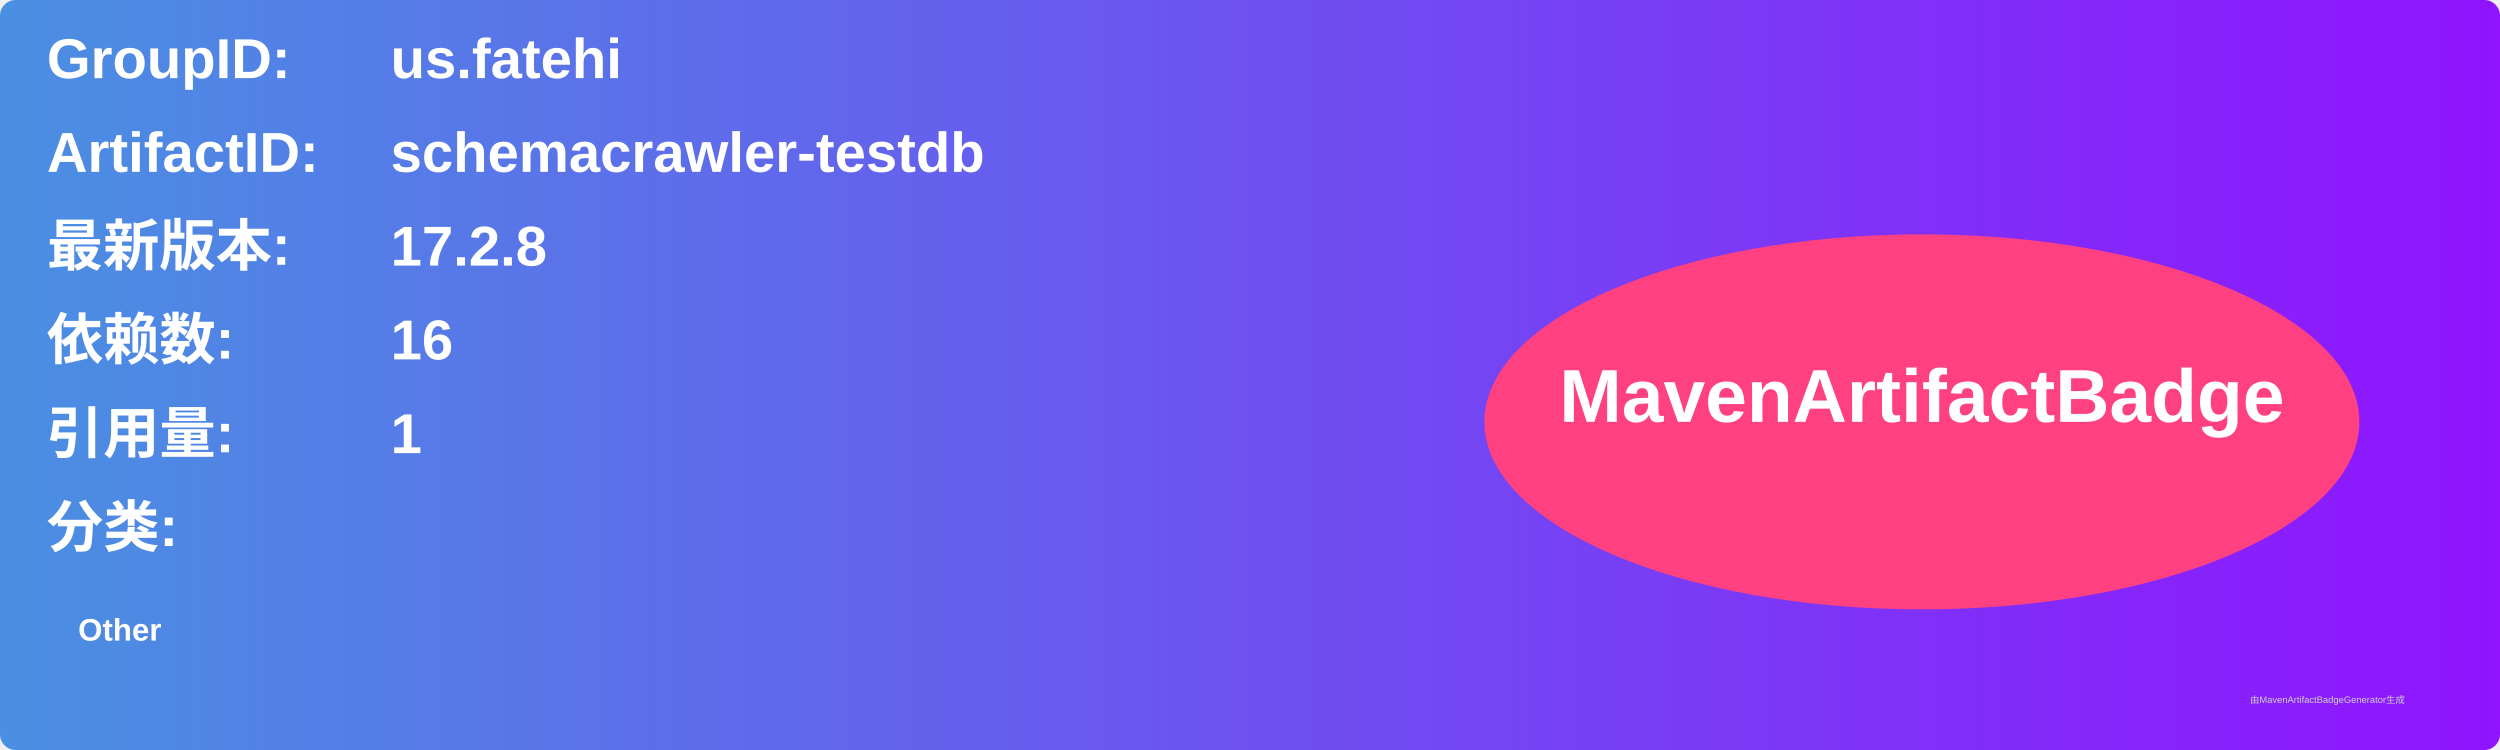
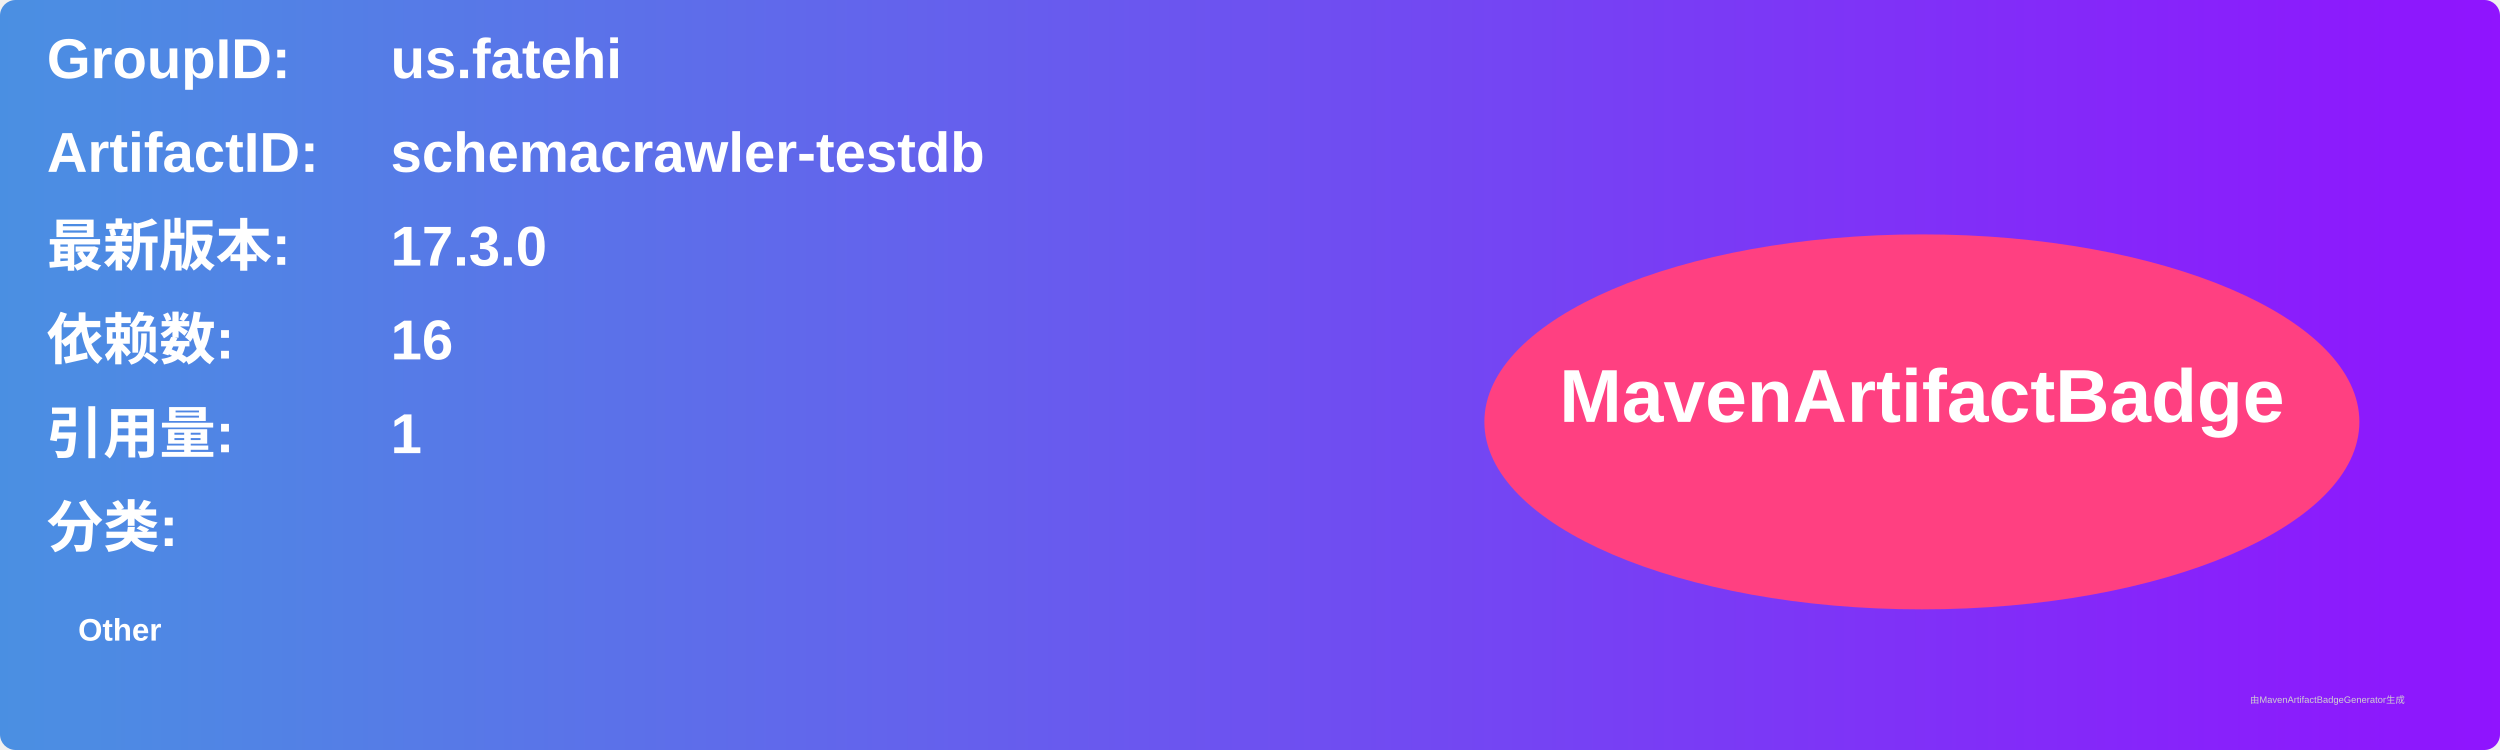
<svg xmlns="http://www.w3.org/2000/svg" width="800" height="240" viewBox="0 0 800 240">
  <linearGradient id="grad" x1="0%" y1="0%" x2="100%" y2="0%">
    <stop offset="0%" stop-color="#4a90e2" />
    <stop offset="100%" stop-color="#9013fe" />
  </linearGradient>
  <rect width="100%" height="100%" rx="5" ry="5" fill="url(#grad)" />
  <g transform="translate(15, 15)">
    <text x="0" y="10" font-family="Arial" font-size="18" fill="white" font-weight="bold" width="260">GroupID:</text>
    <text x="110" y="10" font-family="Arial" font-size="18" fill="white" font-weight="bold" width="460">us.fatehi</text>
    <text x="0" y="40" font-family="Arial" font-size="18" fill="white" font-weight="bold" width="260">ArtifactID:</text>
    <text x="110" y="40" font-family="Arial" font-size="18" fill="white" font-weight="bold" width="460">schemacrawler-testdb</text>
    <text x="0" y="70" font-family="Arial" font-size="18" fill="white" font-weight="bold">最新版本:</text>
    <text x="110" y="70" font-family="Arial" font-size="18" fill="white" font-weight="bold">
-       <tspan font-weight="bold">17.2.8</tspan>
+       <tspan font-weight="bold">17.3.0</tspan>
    </text>
    <text x="0" y="100" font-family="Arial" font-size="18" fill="white" font-weight="bold">依赖数: </text>
    <text x="110" y="100" font-family="Arial" font-size="18" fill="white">
      <tspan font-weight="bold">16</tspan>
    </text>
    <text x="0" y="130" font-family="Arial" font-size="18" fill="white" font-weight="bold">引用量: </text>
    <text x="110" y="130" font-family="Arial" font-size="18" fill="white">
      <tspan font-weight="bold">1</tspan>
    </text>
    <text x="0" y="160" font-family="Arial" font-size="18" fill="white" font-weight="bold">分类:</text>
    <text x="10" y="190" font-family="Arial" font-size="10" fill="white">
      <tspan font-weight="bold">Other</tspan>
    </text>
    <ellipse cx="600" cy="120" rx="140" ry="60" fill="#ff4081" />
    <text x="600" y="120" text-anchor="middle" font-family="Arial" font-size="24" fill="white" font-weight="bold">MavenArtifactBadge</text>
  </g>
  <text x="720" y="225" font-family="Arial" font-size="3" fill="#d0d0d0">由MavenArtifactBadgeGenerator生成</text>
</svg>
